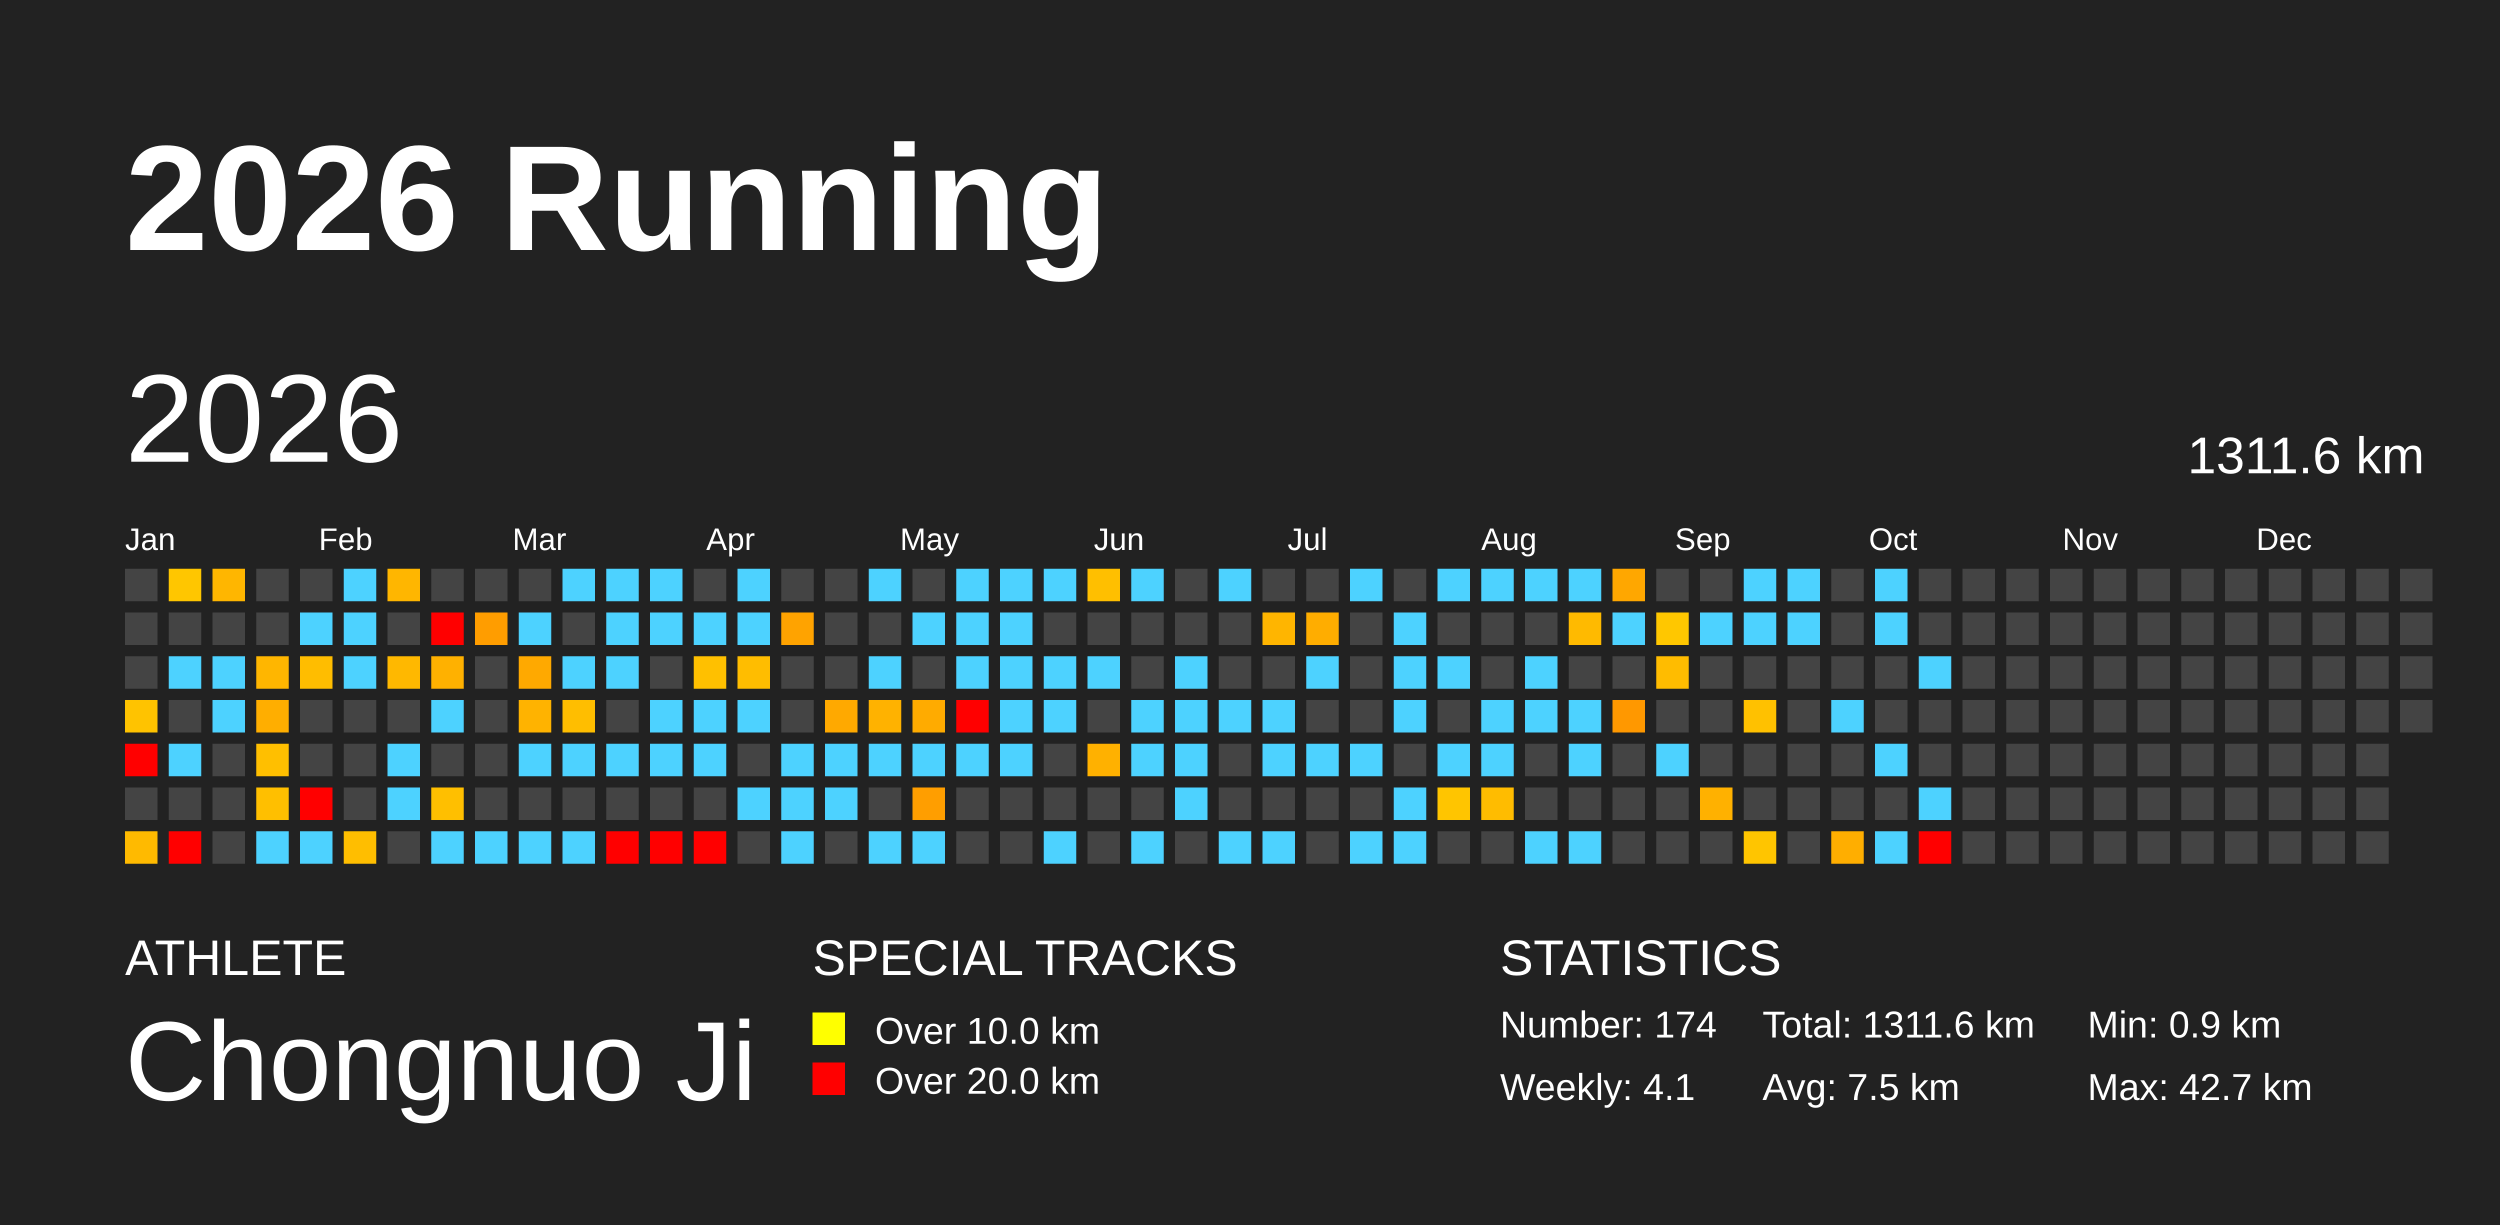
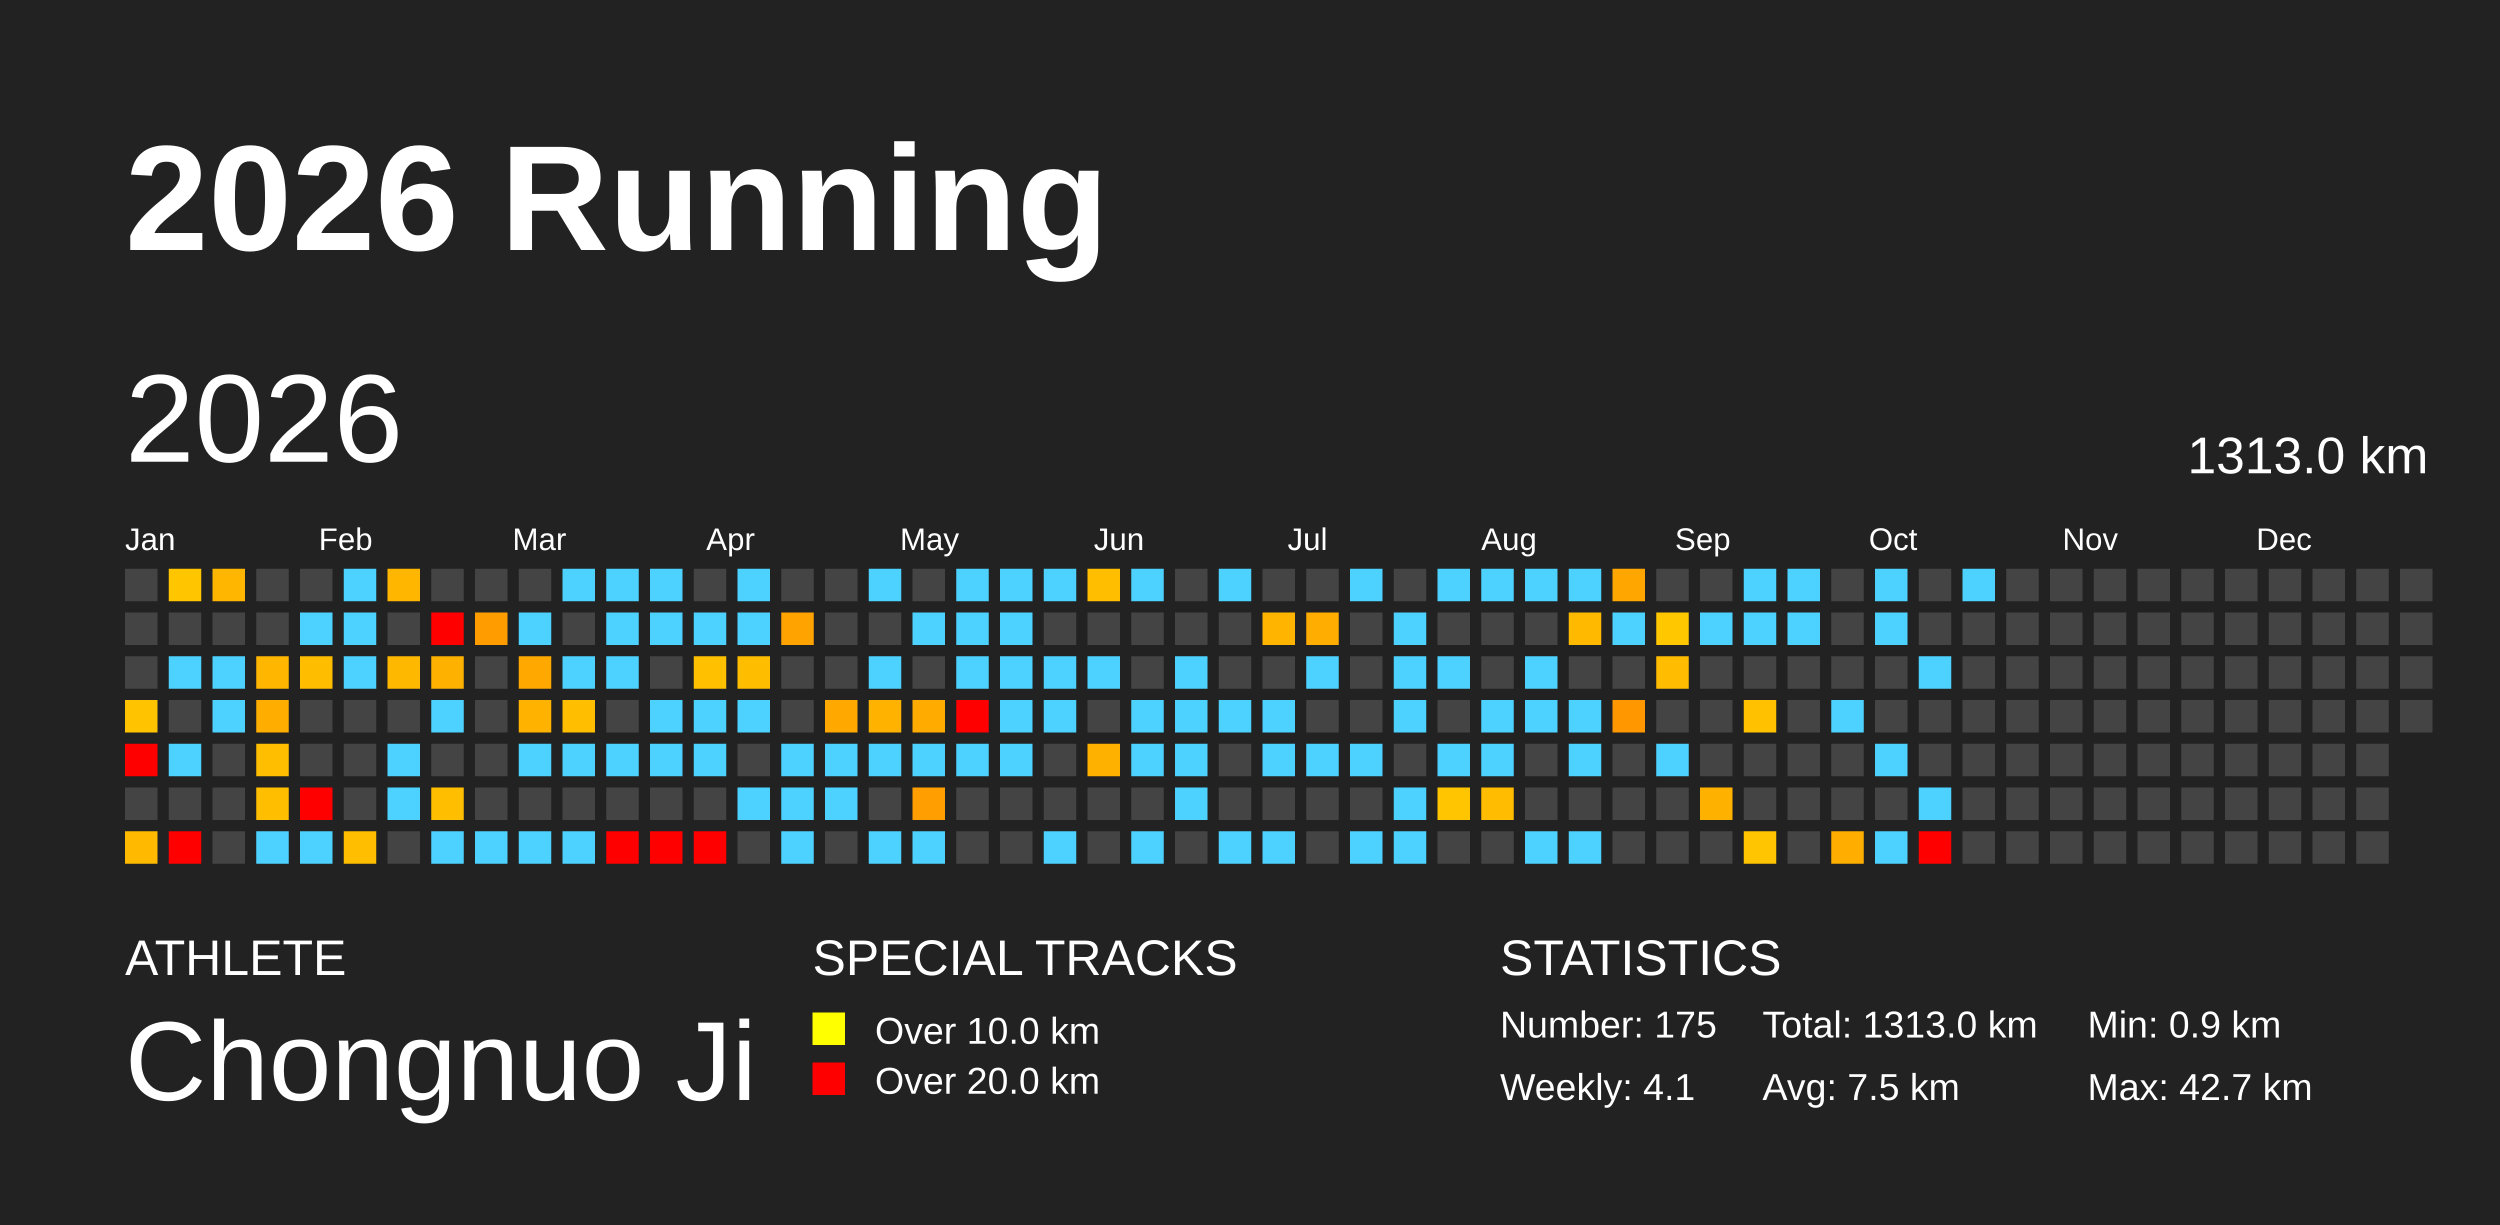
<svg xmlns="http://www.w3.org/2000/svg" baseProfile="full" height="98mm" version="1.1" viewBox="0,0,200,98" width="200mm">
  <defs />
  <rect fill="#222222" height="98" width="200" x="0" y="0" />
  <text fill="#FFFFFF" style="font-size:12px; font-family:Arial; font-weight:bold;" x="10" y="20">2026 Running</text>
  <text fill="#FFFFFF" style="font-size:4px; font-family:Arial" x="10" y="78">ATHLETE</text>
  <text fill="#FFFFFF" style="font-size:9px; font-family:Arial" x="10" y="88">Chongnuo Ji</text>
  <text fill="#FFFFFF" style="font-size:4px; font-family:Arial" x="65" y="78">SPECIAL TRACKS</text>
  <rect fill="yellow" height="2.6" width="2.6" x="65" y="81" />
  <text fill="#FFFFFF" style="font-size:3px; font-family:Arial" x="70" y="83.5">Over 10.0 km</text>
  <rect fill="red" height="2.6" width="2.6" x="65" y="85" />
  <text fill="#FFFFFF" style="font-size:3px; font-family:Arial" x="70" y="87.5">Over 20.0 km</text>
  <text fill="#FFFFFF" style="font-size:4px; font-family:Arial" x="120" y="78">STATISTICS</text>
-   <text fill="#FFFFFF" style="font-size:3px; font-family:Arial" x="120" y="83">Number: 174</text>
+   <text fill="#FFFFFF" style="font-size:3px; font-family:Arial" x="120" y="83">Number: 175</text>
  <text fill="#FFFFFF" style="font-size:3px; font-family:Arial" x="120" y="88">Weekly: 4.1</text>
-   <text fill="#FFFFFF" style="font-size:3px; font-family:Arial" x="141" y="83">Total: 1311.6 km</text>
+   <text fill="#FFFFFF" style="font-size:3px; font-family:Arial" x="141" y="83">Total: 1313.0 km</text>
  <text fill="#FFFFFF" style="font-size:3px; font-family:Arial" x="141" y="88">Avg: 7.5 km</text>
  <text fill="#FFFFFF" style="font-size:3px; font-family:Arial" x="167" y="83">Min: 0.9 km</text>
  <text fill="#FFFFFF" style="font-size:3px; font-family:Arial" x="167" y="88">Max: 42.7 km</text>
  <text dominant-baseline="hanging" fill="#FFFFFF" style="font-size:10.0px; font-family:Arial;" x="10" y="30">2026</text>
-   <text dominant-baseline="hanging" fill="#FFFFFF" style="font-size:4.125px; font-family:Arial;" x="175" y="35">1311.6 km</text>
+   <text dominant-baseline="hanging" fill="#FFFFFF" style="font-size:4.125px; font-family:Arial;" x="175" y="35">1313.0 km</text>
  <text fill="#FFFFFF" style="font-size:2.5px; font-family:Arial" x="10.0" y="44">Jan</text>
  <text fill="#FFFFFF" style="font-size:2.5px; font-family:Arial" x="25.5" y="44">Feb</text>
  <text fill="#FFFFFF" style="font-size:2.5px; font-family:Arial" x="41.0" y="44">Mar</text>
  <text fill="#FFFFFF" style="font-size:2.5px; font-family:Arial" x="56.5" y="44">Apr</text>
  <text fill="#FFFFFF" style="font-size:2.5px; font-family:Arial" x="72.0" y="44">May</text>
  <text fill="#FFFFFF" style="font-size:2.5px; font-family:Arial" x="87.5" y="44">Jun</text>
  <text fill="#FFFFFF" style="font-size:2.5px; font-family:Arial" x="103.0" y="44">Jul</text>
  <text fill="#FFFFFF" style="font-size:2.5px; font-family:Arial" x="118.5" y="44">Aug</text>
  <text fill="#FFFFFF" style="font-size:2.5px; font-family:Arial" x="134.0" y="44">Sep</text>
  <text fill="#FFFFFF" style="font-size:2.5px; font-family:Arial" x="149.5" y="44">Oct</text>
  <text fill="#FFFFFF" style="font-size:2.5px; font-family:Arial" x="165.0" y="44">Nov</text>
  <text fill="#FFFFFF" style="font-size:2.5px; font-family:Arial" x="180.5" y="44">Dec</text>
  <rect fill="#444444" height="2.6" width="2.6" x="10.0" y="45.5" />
  <rect fill="#444444" height="2.6" width="2.6" x="10.0" y="49.0" />
  <rect fill="#444444" height="2.6" width="2.6" x="10.0" y="52.5" />
  <rect fill="#ffc300" height="2.6" width="2.6" x="10.0" y="56.0" />
  <rect fill="red" height="2.6" width="2.6" x="10.0" y="59.5" />
  <rect fill="#444444" height="2.6" width="2.6" x="10.0" y="63.0" />
  <rect fill="#ffba00" height="2.6" width="2.6" x="10.0" y="66.5" />
  <rect fill="#ffc600" height="2.6" width="2.6" x="13.5" y="45.5" />
  <rect fill="#444444" height="2.6" width="2.6" x="13.5" y="49.0" />
  <rect fill="#4dd2ff" height="2.6" width="2.6" x="13.5" y="52.5" />
  <rect fill="#444444" height="2.6" width="2.6" x="13.5" y="56.0" />
  <rect fill="#4dd2ff" height="2.6" width="2.6" x="13.5" y="59.5" />
  <rect fill="#444444" height="2.6" width="2.6" x="13.5" y="63.0" />
  <rect fill="red" height="2.6" width="2.6" x="13.5" y="66.5" />
  <rect fill="#ffb600" height="2.6" width="2.6" x="17.0" y="45.5" />
  <rect fill="#444444" height="2.6" width="2.6" x="17.0" y="49.0" />
  <rect fill="#4dd2ff" height="2.6" width="2.6" x="17.0" y="52.5" />
  <rect fill="#4dd2ff" height="2.6" width="2.6" x="17.0" y="56.0" />
  <rect fill="#444444" height="2.6" width="2.6" x="17.0" y="59.5" />
  <rect fill="#444444" height="2.6" width="2.6" x="17.0" y="63.0" />
  <rect fill="#444444" height="2.6" width="2.6" x="17.0" y="66.5" />
  <rect fill="#444444" height="2.6" width="2.6" x="20.5" y="45.5" />
  <rect fill="#444444" height="2.6" width="2.6" x="20.5" y="49.0" />
  <rect fill="#ffb600" height="2.6" width="2.6" x="20.5" y="52.5" />
  <rect fill="#ffae00" height="2.6" width="2.6" x="20.5" y="56.0" />
  <rect fill="#ffbf00" height="2.6" width="2.6" x="20.5" y="59.5" />
  <rect fill="#ffbf00" height="2.6" width="2.6" x="20.5" y="63.0" />
  <rect fill="#4dd2ff" height="2.6" width="2.6" x="20.5" y="66.5" />
  <rect fill="#444444" height="2.6" width="2.6" x="24.0" y="45.5" />
  <rect fill="#4dd2ff" height="2.6" width="2.6" x="24.0" y="49.0" />
  <rect fill="#ffbd00" height="2.6" width="2.6" x="24.0" y="52.5" />
  <rect fill="#444444" height="2.6" width="2.6" x="24.0" y="56.0" />
  <rect fill="#444444" height="2.6" width="2.6" x="24.0" y="59.5" />
  <rect fill="red" height="2.6" width="2.6" x="24.0" y="63.0" />
  <rect fill="#4dd2ff" height="2.6" width="2.6" x="24.0" y="66.5" />
  <rect fill="#4dd2ff" height="2.6" width="2.6" x="27.5" y="45.5" />
  <rect fill="#4dd2ff" height="2.6" width="2.6" x="27.5" y="49.0" />
  <rect fill="#4dd2ff" height="2.6" width="2.6" x="27.5" y="52.5" />
  <rect fill="#444444" height="2.6" width="2.6" x="27.5" y="56.0" />
  <rect fill="#444444" height="2.6" width="2.6" x="27.5" y="59.5" />
  <rect fill="#444444" height="2.6" width="2.6" x="27.5" y="63.0" />
  <rect fill="#ffbe00" height="2.6" width="2.6" x="27.5" y="66.5" />
  <rect fill="#ffb600" height="2.6" width="2.6" x="31.0" y="45.5" />
  <rect fill="#444444" height="2.6" width="2.6" x="31.0" y="49.0" />
  <rect fill="#ffb800" height="2.6" width="2.6" x="31.0" y="52.5" />
  <rect fill="#444444" height="2.6" width="2.6" x="31.0" y="56.0" />
  <rect fill="#4dd2ff" height="2.6" width="2.6" x="31.0" y="59.5" />
  <rect fill="#4dd2ff" height="2.6" width="2.6" x="31.0" y="63.0" />
  <rect fill="#444444" height="2.6" width="2.6" x="31.0" y="66.5" />
  <rect fill="#444444" height="2.6" width="2.6" x="34.5" y="45.5" />
  <rect fill="red" height="2.6" width="2.6" x="34.5" y="49.0" />
  <rect fill="#ffb100" height="2.6" width="2.6" x="34.5" y="52.5" />
  <rect fill="#4dd2ff" height="2.6" width="2.6" x="34.5" y="56.0" />
  <rect fill="#444444" height="2.6" width="2.6" x="34.5" y="59.5" />
  <rect fill="#ffbf00" height="2.6" width="2.6" x="34.5" y="63.0" />
  <rect fill="#4dd2ff" height="2.6" width="2.6" x="34.5" y="66.5" />
  <rect fill="#444444" height="2.6" width="2.6" x="38.0" y="45.5" />
  <rect fill="#ff9d00" height="2.6" width="2.6" x="38.0" y="49.0" />
  <rect fill="#444444" height="2.6" width="2.6" x="38.0" y="52.5" />
  <rect fill="#444444" height="2.6" width="2.6" x="38.0" y="56.0" />
  <rect fill="#444444" height="2.6" width="2.6" x="38.0" y="59.5" />
  <rect fill="#444444" height="2.6" width="2.6" x="38.0" y="63.0" />
  <rect fill="#4dd2ff" height="2.6" width="2.6" x="38.0" y="66.5" />
  <rect fill="#444444" height="2.6" width="2.6" x="41.5" y="45.5" />
  <rect fill="#4dd2ff" height="2.6" width="2.6" x="41.5" y="49.0" />
  <rect fill="#ffa900" height="2.6" width="2.6" x="41.5" y="52.5" />
  <rect fill="#ffb300" height="2.6" width="2.6" x="41.5" y="56.0" />
  <rect fill="#4dd2ff" height="2.6" width="2.6" x="41.5" y="59.5" />
  <rect fill="#444444" height="2.6" width="2.6" x="41.5" y="63.0" />
  <rect fill="#4dd2ff" height="2.6" width="2.6" x="41.5" y="66.5" />
  <rect fill="#4dd2ff" height="2.6" width="2.6" x="45.0" y="45.5" />
  <rect fill="#444444" height="2.6" width="2.6" x="45.0" y="49.0" />
  <rect fill="#4dd2ff" height="2.6" width="2.6" x="45.0" y="52.5" />
  <rect fill="#ffbe00" height="2.6" width="2.6" x="45.0" y="56.0" />
  <rect fill="#4dd2ff" height="2.6" width="2.6" x="45.0" y="59.5" />
  <rect fill="#444444" height="2.6" width="2.6" x="45.0" y="63.0" />
  <rect fill="#4dd2ff" height="2.6" width="2.6" x="45.0" y="66.5" />
  <rect fill="#4dd2ff" height="2.6" width="2.6" x="48.5" y="45.5" />
  <rect fill="#4dd2ff" height="2.6" width="2.6" x="48.5" y="49.0" />
  <rect fill="#4dd2ff" height="2.6" width="2.6" x="48.5" y="52.5" />
  <rect fill="#444444" height="2.6" width="2.6" x="48.5" y="56.0" />
  <rect fill="#4dd2ff" height="2.6" width="2.6" x="48.5" y="59.5" />
  <rect fill="#444444" height="2.6" width="2.6" x="48.5" y="63.0" />
  <rect fill="red" height="2.6" width="2.6" x="48.5" y="66.5" />
  <rect fill="#4dd2ff" height="2.6" width="2.6" x="52.0" y="45.5" />
  <rect fill="#4dd2ff" height="2.6" width="2.6" x="52.0" y="49.0" />
  <rect fill="#444444" height="2.6" width="2.6" x="52.0" y="52.5" />
  <rect fill="#4dd2ff" height="2.6" width="2.6" x="52.0" y="56.0" />
  <rect fill="#4dd2ff" height="2.6" width="2.6" x="52.0" y="59.5" />
  <rect fill="#444444" height="2.6" width="2.6" x="52.0" y="63.0" />
  <rect fill="red" height="2.6" width="2.6" x="52.0" y="66.5" />
  <rect fill="#444444" height="2.6" width="2.6" x="55.5" y="45.5" />
  <rect fill="#4dd2ff" height="2.6" width="2.6" x="55.5" y="49.0" />
  <rect fill="#ffc000" height="2.6" width="2.6" x="55.5" y="52.5" />
  <rect fill="#4dd2ff" height="2.6" width="2.6" x="55.5" y="56.0" />
  <rect fill="#4dd2ff" height="2.6" width="2.6" x="55.5" y="59.5" />
  <rect fill="#444444" height="2.6" width="2.6" x="55.5" y="63.0" />
  <rect fill="red" height="2.6" width="2.6" x="55.5" y="66.5" />
  <rect fill="#4dd2ff" height="2.6" width="2.6" x="59.0" y="45.5" />
  <rect fill="#4dd2ff" height="2.6" width="2.6" x="59.0" y="49.0" />
  <rect fill="#ffbd00" height="2.6" width="2.6" x="59.0" y="52.5" />
  <rect fill="#4dd2ff" height="2.6" width="2.6" x="59.0" y="56.0" />
  <rect fill="#444444" height="2.6" width="2.6" x="59.0" y="59.5" />
  <rect fill="#4dd2ff" height="2.6" width="2.6" x="59.0" y="63.0" />
  <rect fill="#444444" height="2.6" width="2.6" x="59.0" y="66.5" />
  <rect fill="#444444" height="2.6" width="2.6" x="62.5" y="45.5" />
  <rect fill="#ffa300" height="2.6" width="2.6" x="62.5" y="49.0" />
  <rect fill="#444444" height="2.6" width="2.6" x="62.5" y="52.5" />
  <rect fill="#444444" height="2.6" width="2.6" x="62.5" y="56.0" />
  <rect fill="#4dd2ff" height="2.6" width="2.6" x="62.5" y="59.5" />
  <rect fill="#4dd2ff" height="2.6" width="2.6" x="62.5" y="63.0" />
  <rect fill="#4dd2ff" height="2.6" width="2.6" x="62.5" y="66.5" />
  <rect fill="#444444" height="2.6" width="2.6" x="66.0" y="45.5" />
  <rect fill="#444444" height="2.6" width="2.6" x="66.0" y="49.0" />
  <rect fill="#444444" height="2.6" width="2.6" x="66.0" y="52.5" />
  <rect fill="#ffa900" height="2.6" width="2.6" x="66.0" y="56.0" />
  <rect fill="#4dd2ff" height="2.6" width="2.6" x="66.0" y="59.5" />
  <rect fill="#4dd2ff" height="2.6" width="2.6" x="66.0" y="63.0" />
  <rect fill="#444444" height="2.6" width="2.6" x="66.0" y="66.5" />
  <rect fill="#4dd2ff" height="2.6" width="2.6" x="69.5" y="45.5" />
  <rect fill="#444444" height="2.6" width="2.6" x="69.5" y="49.0" />
  <rect fill="#4dd2ff" height="2.6" width="2.6" x="69.5" y="52.5" />
  <rect fill="#ffb200" height="2.6" width="2.6" x="69.5" y="56.0" />
  <rect fill="#4dd2ff" height="2.6" width="2.6" x="69.5" y="59.5" />
  <rect fill="#444444" height="2.6" width="2.6" x="69.5" y="63.0" />
  <rect fill="#4dd2ff" height="2.6" width="2.6" x="69.5" y="66.5" />
  <rect fill="#444444" height="2.6" width="2.6" x="73.0" y="45.5" />
  <rect fill="#4dd2ff" height="2.6" width="2.6" x="73.0" y="49.0" />
  <rect fill="#444444" height="2.6" width="2.6" x="73.0" y="52.5" />
  <rect fill="#ffab00" height="2.6" width="2.6" x="73.0" y="56.0" />
  <rect fill="#4dd2ff" height="2.6" width="2.6" x="73.0" y="59.5" />
  <rect fill="#ff9e00" height="2.6" width="2.6" x="73.0" y="63.0" />
  <rect fill="#4dd2ff" height="2.6" width="2.6" x="73.0" y="66.5" />
  <rect fill="#4dd2ff" height="2.6" width="2.6" x="76.5" y="45.5" />
  <rect fill="#4dd2ff" height="2.6" width="2.6" x="76.5" y="49.0" />
  <rect fill="#4dd2ff" height="2.6" width="2.6" x="76.5" y="52.5" />
  <rect fill="red" height="2.6" width="2.6" x="76.5" y="56.0" />
  <rect fill="#4dd2ff" height="2.6" width="2.6" x="76.5" y="59.5" />
  <rect fill="#444444" height="2.6" width="2.6" x="76.5" y="63.0" />
  <rect fill="#444444" height="2.6" width="2.6" x="76.5" y="66.5" />
  <rect fill="#4dd2ff" height="2.6" width="2.6" x="80.0" y="45.5" />
  <rect fill="#4dd2ff" height="2.6" width="2.6" x="80.0" y="49.0" />
  <rect fill="#4dd2ff" height="2.6" width="2.6" x="80.0" y="52.5" />
  <rect fill="#4dd2ff" height="2.6" width="2.6" x="80.0" y="56.0" />
  <rect fill="#4dd2ff" height="2.6" width="2.6" x="80.0" y="59.5" />
  <rect fill="#444444" height="2.6" width="2.6" x="80.0" y="63.0" />
  <rect fill="#444444" height="2.6" width="2.6" x="80.0" y="66.5" />
  <rect fill="#4dd2ff" height="2.6" width="2.6" x="83.5" y="45.5" />
  <rect fill="#444444" height="2.6" width="2.6" x="83.5" y="49.0" />
  <rect fill="#4dd2ff" height="2.6" width="2.6" x="83.5" y="52.5" />
  <rect fill="#4dd2ff" height="2.6" width="2.6" x="83.5" y="56.0" />
  <rect fill="#444444" height="2.6" width="2.6" x="83.5" y="59.5" />
  <rect fill="#444444" height="2.6" width="2.6" x="83.5" y="63.0" />
  <rect fill="#4dd2ff" height="2.6" width="2.6" x="83.5" y="66.5" />
  <rect fill="#ffbf00" height="2.6" width="2.6" x="87.0" y="45.5" />
  <rect fill="#444444" height="2.6" width="2.6" x="87.0" y="49.0" />
  <rect fill="#4dd2ff" height="2.6" width="2.6" x="87.0" y="52.5" />
  <rect fill="#444444" height="2.6" width="2.6" x="87.0" y="56.0" />
  <rect fill="#ffb100" height="2.6" width="2.6" x="87.0" y="59.5" />
  <rect fill="#444444" height="2.6" width="2.6" x="87.0" y="63.0" />
  <rect fill="#444444" height="2.6" width="2.6" x="87.0" y="66.5" />
  <rect fill="#4dd2ff" height="2.6" width="2.6" x="90.5" y="45.5" />
  <rect fill="#444444" height="2.6" width="2.6" x="90.5" y="49.0" />
  <rect fill="#444444" height="2.6" width="2.6" x="90.5" y="52.5" />
  <rect fill="#4dd2ff" height="2.6" width="2.6" x="90.5" y="56.0" />
  <rect fill="#4dd2ff" height="2.6" width="2.6" x="90.5" y="59.5" />
  <rect fill="#444444" height="2.6" width="2.6" x="90.5" y="63.0" />
  <rect fill="#4dd2ff" height="2.6" width="2.6" x="90.5" y="66.5" />
  <rect fill="#444444" height="2.6" width="2.6" x="94.0" y="45.5" />
  <rect fill="#444444" height="2.6" width="2.6" x="94.0" y="49.0" />
  <rect fill="#4dd2ff" height="2.6" width="2.6" x="94.0" y="52.5" />
  <rect fill="#4dd2ff" height="2.6" width="2.6" x="94.0" y="56.0" />
  <rect fill="#4dd2ff" height="2.6" width="2.6" x="94.0" y="59.5" />
  <rect fill="#4dd2ff" height="2.6" width="2.6" x="94.0" y="63.0" />
  <rect fill="#444444" height="2.6" width="2.6" x="94.0" y="66.5" />
  <rect fill="#4dd2ff" height="2.6" width="2.6" x="97.5" y="45.5" />
  <rect fill="#444444" height="2.6" width="2.6" x="97.5" y="49.0" />
  <rect fill="#444444" height="2.6" width="2.6" x="97.5" y="52.5" />
  <rect fill="#4dd2ff" height="2.6" width="2.6" x="97.5" y="56.0" />
  <rect fill="#444444" height="2.6" width="2.6" x="97.5" y="59.5" />
  <rect fill="#444444" height="2.6" width="2.6" x="97.5" y="63.0" />
  <rect fill="#4dd2ff" height="2.6" width="2.6" x="97.5" y="66.5" />
  <rect fill="#444444" height="2.6" width="2.6" x="101.0" y="45.5" />
  <rect fill="#ffb500" height="2.6" width="2.6" x="101.0" y="49.0" />
  <rect fill="#444444" height="2.6" width="2.6" x="101.0" y="52.5" />
  <rect fill="#4dd2ff" height="2.6" width="2.6" x="101.0" y="56.0" />
  <rect fill="#4dd2ff" height="2.6" width="2.6" x="101.0" y="59.5" />
  <rect fill="#444444" height="2.6" width="2.6" x="101.0" y="63.0" />
  <rect fill="#4dd2ff" height="2.6" width="2.6" x="101.0" y="66.5" />
  <rect fill="#444444" height="2.6" width="2.6" x="104.5" y="45.5" />
  <rect fill="#ffad00" height="2.6" width="2.6" x="104.5" y="49.0" />
  <rect fill="#4dd2ff" height="2.6" width="2.6" x="104.5" y="52.5" />
  <rect fill="#444444" height="2.6" width="2.6" x="104.5" y="56.0" />
  <rect fill="#4dd2ff" height="2.6" width="2.6" x="104.5" y="59.5" />
  <rect fill="#444444" height="2.6" width="2.6" x="104.5" y="63.0" />
  <rect fill="#444444" height="2.6" width="2.6" x="104.5" y="66.5" />
  <rect fill="#4dd2ff" height="2.6" width="2.6" x="108.0" y="45.5" />
  <rect fill="#444444" height="2.6" width="2.6" x="108.0" y="49.0" />
  <rect fill="#444444" height="2.6" width="2.6" x="108.0" y="52.5" />
  <rect fill="#444444" height="2.6" width="2.6" x="108.0" y="56.0" />
  <rect fill="#4dd2ff" height="2.6" width="2.6" x="108.0" y="59.5" />
  <rect fill="#444444" height="2.6" width="2.6" x="108.0" y="63.0" />
  <rect fill="#4dd2ff" height="2.6" width="2.6" x="108.0" y="66.5" />
  <rect fill="#444444" height="2.6" width="2.6" x="111.5" y="45.5" />
  <rect fill="#4dd2ff" height="2.6" width="2.6" x="111.5" y="49.0" />
  <rect fill="#4dd2ff" height="2.6" width="2.6" x="111.5" y="52.5" />
  <rect fill="#4dd2ff" height="2.6" width="2.6" x="111.5" y="56.0" />
  <rect fill="#444444" height="2.6" width="2.6" x="111.5" y="59.5" />
  <rect fill="#4dd2ff" height="2.6" width="2.6" x="111.5" y="63.0" />
  <rect fill="#4dd2ff" height="2.6" width="2.6" x="111.5" y="66.5" />
  <rect fill="#4dd2ff" height="2.6" width="2.6" x="115.0" y="45.5" />
  <rect fill="#444444" height="2.6" width="2.6" x="115.0" y="49.0" />
  <rect fill="#4dd2ff" height="2.6" width="2.6" x="115.0" y="52.5" />
  <rect fill="#444444" height="2.6" width="2.6" x="115.0" y="56.0" />
  <rect fill="#4dd2ff" height="2.6" width="2.6" x="115.0" y="59.5" />
  <rect fill="#ffc500" height="2.6" width="2.6" x="115.0" y="63.0" />
  <rect fill="#444444" height="2.6" width="2.6" x="115.0" y="66.5" />
  <rect fill="#4dd2ff" height="2.6" width="2.6" x="118.5" y="45.5" />
  <rect fill="#444444" height="2.6" width="2.6" x="118.5" y="49.0" />
  <rect fill="#444444" height="2.6" width="2.6" x="118.5" y="52.5" />
  <rect fill="#4dd2ff" height="2.6" width="2.6" x="118.5" y="56.0" />
  <rect fill="#4dd2ff" height="2.6" width="2.6" x="118.5" y="59.5" />
  <rect fill="#ffbc00" height="2.6" width="2.6" x="118.5" y="63.0" />
  <rect fill="#444444" height="2.6" width="2.6" x="118.5" y="66.5" />
  <rect fill="#4dd2ff" height="2.6" width="2.6" x="122.0" y="45.5" />
  <rect fill="#444444" height="2.6" width="2.6" x="122.0" y="49.0" />
  <rect fill="#4dd2ff" height="2.6" width="2.6" x="122.0" y="52.5" />
  <rect fill="#4dd2ff" height="2.6" width="2.6" x="122.0" y="56.0" />
  <rect fill="#444444" height="2.6" width="2.6" x="122.0" y="59.5" />
  <rect fill="#444444" height="2.6" width="2.6" x="122.0" y="63.0" />
  <rect fill="#4dd2ff" height="2.6" width="2.6" x="122.0" y="66.5" />
  <rect fill="#4dd2ff" height="2.6" width="2.6" x="125.5" y="45.5" />
  <rect fill="#ffba00" height="2.6" width="2.6" x="125.5" y="49.0" />
  <rect fill="#444444" height="2.6" width="2.6" x="125.5" y="52.5" />
  <rect fill="#4dd2ff" height="2.6" width="2.6" x="125.5" y="56.0" />
  <rect fill="#4dd2ff" height="2.6" width="2.6" x="125.5" y="59.5" />
  <rect fill="#444444" height="2.6" width="2.6" x="125.5" y="63.0" />
  <rect fill="#4dd2ff" height="2.6" width="2.6" x="125.5" y="66.5" />
  <rect fill="#ffa700" height="2.6" width="2.6" x="129.0" y="45.5" />
  <rect fill="#4dd2ff" height="2.6" width="2.6" x="129.0" y="49.0" />
  <rect fill="#444444" height="2.6" width="2.6" x="129.0" y="52.5" />
  <rect fill="#ff9800" height="2.6" width="2.6" x="129.0" y="56.0" />
  <rect fill="#444444" height="2.6" width="2.6" x="129.0" y="59.5" />
  <rect fill="#444444" height="2.6" width="2.6" x="129.0" y="63.0" />
  <rect fill="#444444" height="2.6" width="2.6" x="129.0" y="66.5" />
  <rect fill="#444444" height="2.6" width="2.6" x="132.5" y="45.5" />
  <rect fill="#ffc700" height="2.6" width="2.6" x="132.5" y="49.0" />
  <rect fill="#ffbc00" height="2.6" width="2.6" x="132.5" y="52.5" />
  <rect fill="#444444" height="2.6" width="2.6" x="132.5" y="56.0" />
  <rect fill="#4dd2ff" height="2.6" width="2.6" x="132.5" y="59.5" />
  <rect fill="#444444" height="2.6" width="2.6" x="132.5" y="63.0" />
  <rect fill="#444444" height="2.6" width="2.6" x="132.5" y="66.5" />
  <rect fill="#444444" height="2.6" width="2.6" x="136.0" y="45.5" />
  <rect fill="#4dd2ff" height="2.6" width="2.6" x="136.0" y="49.0" />
  <rect fill="#444444" height="2.6" width="2.6" x="136.0" y="52.5" />
  <rect fill="#444444" height="2.6" width="2.6" x="136.0" y="56.0" />
  <rect fill="#444444" height="2.6" width="2.6" x="136.0" y="59.5" />
  <rect fill="#ffb100" height="2.6" width="2.6" x="136.0" y="63.0" />
  <rect fill="#444444" height="2.6" width="2.6" x="136.0" y="66.5" />
  <rect fill="#4dd2ff" height="2.6" width="2.6" x="139.5" y="45.5" />
  <rect fill="#4dd2ff" height="2.6" width="2.6" x="139.5" y="49.0" />
  <rect fill="#444444" height="2.6" width="2.6" x="139.5" y="52.5" />
  <rect fill="#ffc100" height="2.6" width="2.6" x="139.5" y="56.0" />
  <rect fill="#444444" height="2.6" width="2.6" x="139.5" y="59.5" />
  <rect fill="#444444" height="2.6" width="2.6" x="139.5" y="63.0" />
  <rect fill="#ffc500" height="2.6" width="2.6" x="139.5" y="66.5" />
  <rect fill="#4dd2ff" height="2.6" width="2.6" x="143.0" y="45.5" />
  <rect fill="#4dd2ff" height="2.6" width="2.6" x="143.0" y="49.0" />
  <rect fill="#444444" height="2.6" width="2.6" x="143.0" y="52.5" />
  <rect fill="#444444" height="2.6" width="2.6" x="143.0" y="56.0" />
  <rect fill="#444444" height="2.6" width="2.6" x="143.0" y="59.5" />
  <rect fill="#444444" height="2.6" width="2.6" x="143.0" y="63.0" />
  <rect fill="#444444" height="2.6" width="2.6" x="143.0" y="66.5" />
  <rect fill="#444444" height="2.6" width="2.6" x="146.5" y="45.5" />
  <rect fill="#444444" height="2.6" width="2.6" x="146.5" y="49.0" />
  <rect fill="#444444" height="2.6" width="2.6" x="146.5" y="52.5" />
  <rect fill="#4dd2ff" height="2.6" width="2.6" x="146.5" y="56.0" />
  <rect fill="#444444" height="2.6" width="2.6" x="146.5" y="59.5" />
  <rect fill="#444444" height="2.6" width="2.6" x="146.5" y="63.0" />
  <rect fill="#ffae00" height="2.6" width="2.6" x="146.5" y="66.5" />
  <rect fill="#4dd2ff" height="2.6" width="2.6" x="150.0" y="45.5" />
  <rect fill="#4dd2ff" height="2.6" width="2.6" x="150.0" y="49.0" />
  <rect fill="#444444" height="2.6" width="2.6" x="150.0" y="52.5" />
  <rect fill="#444444" height="2.6" width="2.6" x="150.0" y="56.0" />
  <rect fill="#4dd2ff" height="2.6" width="2.6" x="150.0" y="59.5" />
  <rect fill="#444444" height="2.6" width="2.6" x="150.0" y="63.0" />
  <rect fill="#4dd2ff" height="2.6" width="2.6" x="150.0" y="66.5" />
  <rect fill="#444444" height="2.6" width="2.6" x="153.5" y="45.5" />
  <rect fill="#444444" height="2.6" width="2.6" x="153.5" y="49.0" />
  <rect fill="#4dd2ff" height="2.6" width="2.6" x="153.5" y="52.5" />
  <rect fill="#444444" height="2.6" width="2.6" x="153.5" y="56.0" />
  <rect fill="#444444" height="2.6" width="2.6" x="153.5" y="59.5" />
  <rect fill="#4dd2ff" height="2.6" width="2.6" x="153.5" y="63.0" />
  <rect fill="red" height="2.6" width="2.6" x="153.5" y="66.5" />
-   <rect fill="#444444" height="2.6" width="2.6" x="157.0" y="45.5" />
+   <rect fill="#4dd2ff" height="2.6" width="2.6" x="157.0" y="45.5" />
  <rect fill="#444444" height="2.6" width="2.6" x="157.0" y="49.0" />
  <rect fill="#444444" height="2.6" width="2.6" x="157.0" y="52.5" />
  <rect fill="#444444" height="2.6" width="2.6" x="157.0" y="56.0" />
  <rect fill="#444444" height="2.6" width="2.6" x="157.0" y="59.5" />
  <rect fill="#444444" height="2.6" width="2.6" x="157.0" y="63.0" />
  <rect fill="#444444" height="2.6" width="2.6" x="157.0" y="66.5" />
  <rect fill="#444444" height="2.6" width="2.6" x="160.5" y="45.5" />
  <rect fill="#444444" height="2.6" width="2.6" x="160.5" y="49.0" />
  <rect fill="#444444" height="2.6" width="2.6" x="160.5" y="52.5" />
  <rect fill="#444444" height="2.6" width="2.6" x="160.5" y="56.0" />
  <rect fill="#444444" height="2.6" width="2.6" x="160.5" y="59.5" />
  <rect fill="#444444" height="2.6" width="2.6" x="160.5" y="63.0" />
  <rect fill="#444444" height="2.6" width="2.6" x="160.5" y="66.5" />
  <rect fill="#444444" height="2.6" width="2.6" x="164.0" y="45.5" />
  <rect fill="#444444" height="2.6" width="2.6" x="164.0" y="49.0" />
  <rect fill="#444444" height="2.6" width="2.6" x="164.0" y="52.5" />
  <rect fill="#444444" height="2.6" width="2.6" x="164.0" y="56.0" />
  <rect fill="#444444" height="2.6" width="2.6" x="164.0" y="59.5" />
  <rect fill="#444444" height="2.6" width="2.6" x="164.0" y="63.0" />
  <rect fill="#444444" height="2.6" width="2.6" x="164.0" y="66.5" />
  <rect fill="#444444" height="2.6" width="2.6" x="167.5" y="45.5" />
  <rect fill="#444444" height="2.6" width="2.6" x="167.5" y="49.0" />
  <rect fill="#444444" height="2.6" width="2.6" x="167.5" y="52.5" />
  <rect fill="#444444" height="2.6" width="2.6" x="167.5" y="56.0" />
  <rect fill="#444444" height="2.6" width="2.6" x="167.5" y="59.5" />
  <rect fill="#444444" height="2.6" width="2.6" x="167.5" y="63.0" />
  <rect fill="#444444" height="2.6" width="2.6" x="167.5" y="66.5" />
  <rect fill="#444444" height="2.6" width="2.6" x="171.0" y="45.5" />
  <rect fill="#444444" height="2.6" width="2.6" x="171.0" y="49.0" />
  <rect fill="#444444" height="2.6" width="2.6" x="171.0" y="52.5" />
  <rect fill="#444444" height="2.6" width="2.6" x="171.0" y="56.0" />
  <rect fill="#444444" height="2.6" width="2.6" x="171.0" y="59.5" />
  <rect fill="#444444" height="2.6" width="2.6" x="171.0" y="63.0" />
  <rect fill="#444444" height="2.6" width="2.6" x="171.0" y="66.5" />
  <rect fill="#444444" height="2.6" width="2.6" x="174.5" y="45.5" />
  <rect fill="#444444" height="2.6" width="2.6" x="174.5" y="49.0" />
  <rect fill="#444444" height="2.6" width="2.6" x="174.5" y="52.5" />
  <rect fill="#444444" height="2.6" width="2.6" x="174.5" y="56.0" />
  <rect fill="#444444" height="2.6" width="2.6" x="174.5" y="59.5" />
  <rect fill="#444444" height="2.6" width="2.6" x="174.5" y="63.0" />
  <rect fill="#444444" height="2.6" width="2.6" x="174.5" y="66.5" />
  <rect fill="#444444" height="2.6" width="2.6" x="178.0" y="45.5" />
  <rect fill="#444444" height="2.6" width="2.6" x="178.0" y="49.0" />
  <rect fill="#444444" height="2.6" width="2.6" x="178.0" y="52.5" />
  <rect fill="#444444" height="2.6" width="2.6" x="178.0" y="56.0" />
  <rect fill="#444444" height="2.6" width="2.6" x="178.0" y="59.5" />
  <rect fill="#444444" height="2.6" width="2.6" x="178.0" y="63.0" />
  <rect fill="#444444" height="2.6" width="2.6" x="178.0" y="66.5" />
  <rect fill="#444444" height="2.6" width="2.6" x="181.5" y="45.5" />
  <rect fill="#444444" height="2.6" width="2.6" x="181.5" y="49.0" />
  <rect fill="#444444" height="2.6" width="2.6" x="181.5" y="52.5" />
  <rect fill="#444444" height="2.6" width="2.6" x="181.5" y="56.0" />
  <rect fill="#444444" height="2.6" width="2.6" x="181.5" y="59.5" />
  <rect fill="#444444" height="2.6" width="2.6" x="181.5" y="63.0" />
  <rect fill="#444444" height="2.6" width="2.6" x="181.5" y="66.5" />
  <rect fill="#444444" height="2.6" width="2.6" x="185.0" y="45.5" />
  <rect fill="#444444" height="2.6" width="2.6" x="185.0" y="49.0" />
  <rect fill="#444444" height="2.6" width="2.6" x="185.0" y="52.5" />
  <rect fill="#444444" height="2.6" width="2.6" x="185.0" y="56.0" />
  <rect fill="#444444" height="2.6" width="2.6" x="185.0" y="59.5" />
  <rect fill="#444444" height="2.6" width="2.6" x="185.0" y="63.0" />
  <rect fill="#444444" height="2.6" width="2.6" x="185.0" y="66.5" />
  <rect fill="#444444" height="2.6" width="2.6" x="188.5" y="45.5" />
  <rect fill="#444444" height="2.6" width="2.6" x="188.5" y="49.0" />
  <rect fill="#444444" height="2.6" width="2.6" x="188.5" y="52.5" />
  <rect fill="#444444" height="2.6" width="2.6" x="188.5" y="56.0" />
  <rect fill="#444444" height="2.6" width="2.6" x="188.5" y="59.5" />
  <rect fill="#444444" height="2.6" width="2.6" x="188.5" y="63.0" />
  <rect fill="#444444" height="2.6" width="2.6" x="188.5" y="66.5" />
  <rect fill="#444444" height="2.6" width="2.6" x="192.0" y="45.5" />
  <rect fill="#444444" height="2.6" width="2.6" x="192.0" y="49.0" />
  <rect fill="#444444" height="2.6" width="2.6" x="192.0" y="52.5" />
  <rect fill="#444444" height="2.6" width="2.6" x="192.0" y="56.0" />
</svg>
